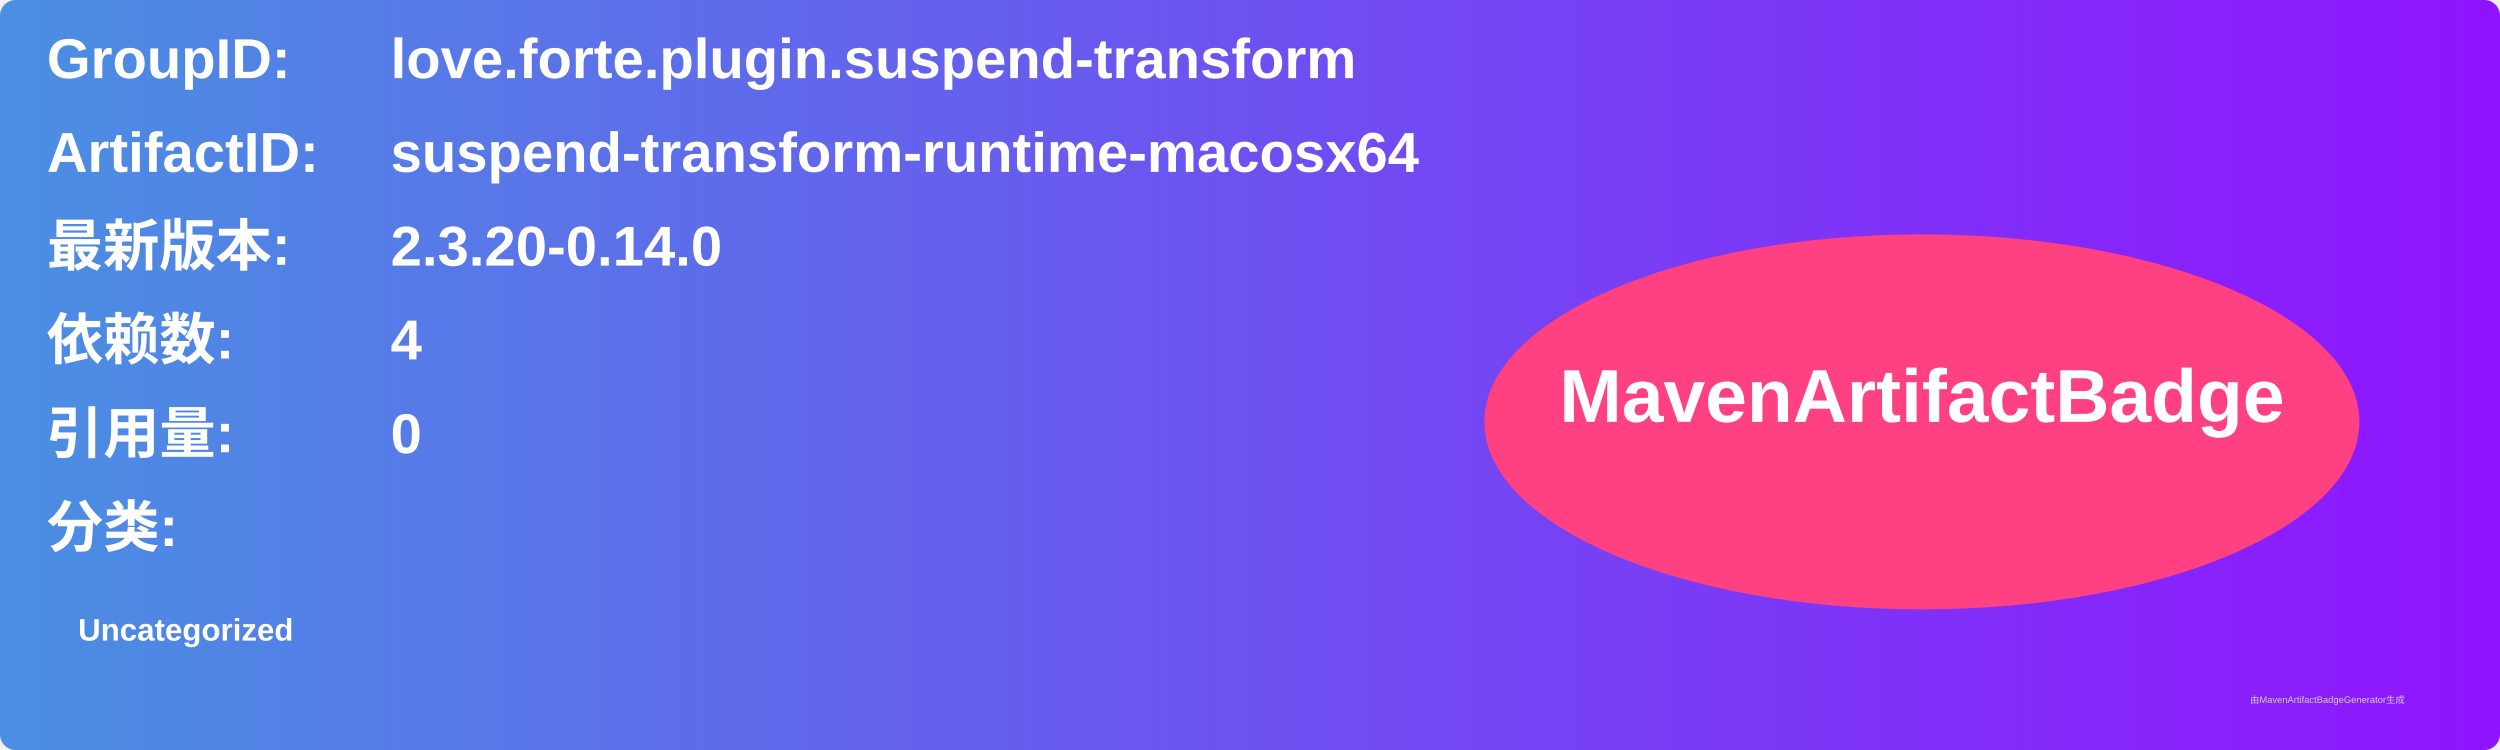
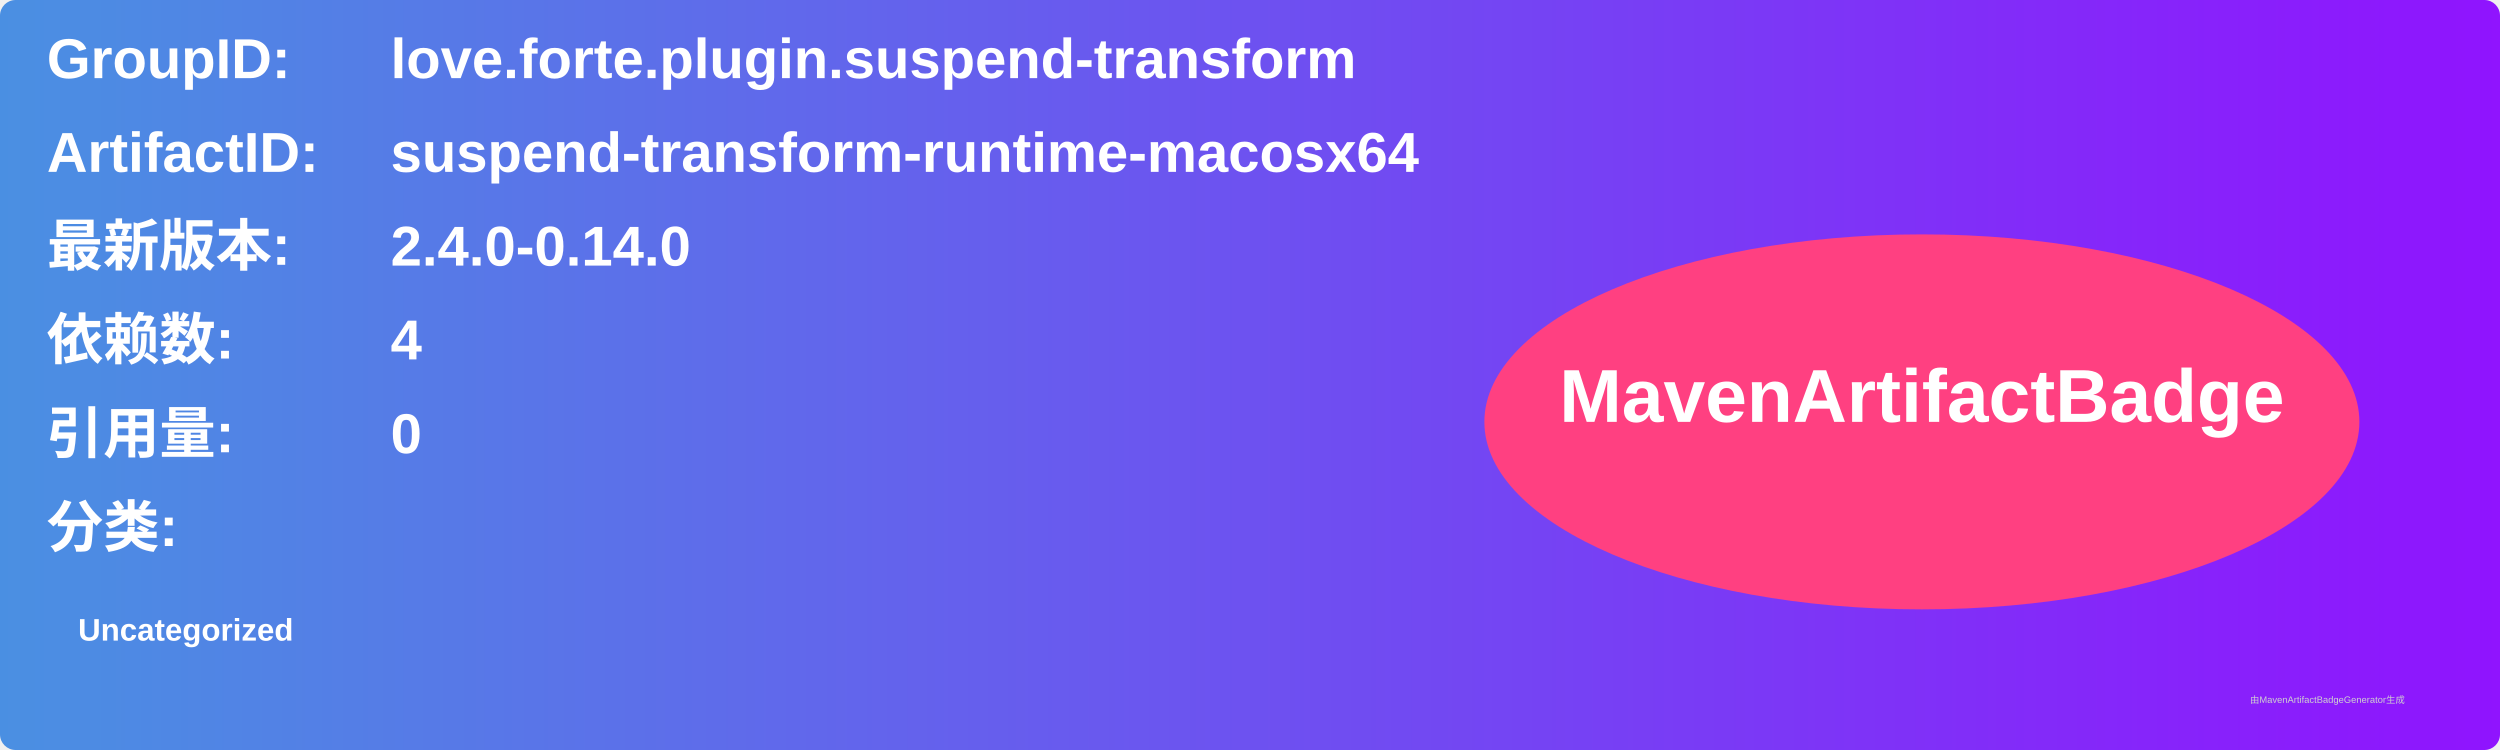
<svg xmlns="http://www.w3.org/2000/svg" width="800" height="240" viewBox="0 0 800 240">
  <linearGradient id="grad" x1="0%" y1="0%" x2="100%" y2="0%">
    <stop offset="0%" stop-color="#4a90e2" />
    <stop offset="100%" stop-color="#9013fe" />
  </linearGradient>
  <rect width="100%" height="100%" rx="5" ry="5" fill="url(#grad)" />
  <g transform="translate(15, 15)">
    <text x="0" y="10" font-family="Arial" font-size="18" fill="white" font-weight="bold" width="260">GroupID:</text>
    <text x="110" y="10" font-family="Arial" font-size="18" fill="white" font-weight="bold" width="460">love.forte.plugin.suspend-transform</text>
    <text x="0" y="40" font-family="Arial" font-size="18" fill="white" font-weight="bold" width="260">ArtifactID:</text>
    <text x="110" y="40" font-family="Arial" font-size="18" fill="white" font-weight="bold" width="460">suspend-transform-runtime-macosx64</text>
    <text x="0" y="70" font-family="Arial" font-size="18" fill="white" font-weight="bold">最新版本:</text>
    <text x="110" y="70" font-family="Arial" font-size="18" fill="white" font-weight="bold">
-       <tspan font-weight="bold">2.3.20-0.14.0</tspan>
+       <tspan font-weight="bold">2.4.0-0.14.0</tspan>
    </text>
    <text x="0" y="100" font-family="Arial" font-size="18" fill="white" font-weight="bold">依赖数: </text>
    <text x="110" y="100" font-family="Arial" font-size="18" fill="white">
      <tspan font-weight="bold">4</tspan>
    </text>
    <text x="0" y="130" font-family="Arial" font-size="18" fill="white" font-weight="bold">引用量: </text>
    <text x="110" y="130" font-family="Arial" font-size="18" fill="white">
      <tspan font-weight="bold">0</tspan>
    </text>
    <text x="0" y="160" font-family="Arial" font-size="18" fill="white" font-weight="bold">分类:</text>
    <text x="10" y="190" font-family="Arial" font-size="10" fill="white">
      <tspan font-weight="bold">Uncategorized</tspan>
    </text>
    <ellipse cx="600" cy="120" rx="140" ry="60" fill="#ff4081" />
    <text x="600" y="120" text-anchor="middle" font-family="Arial" font-size="24" fill="white" font-weight="bold">MavenArtifactBadge</text>
  </g>
  <text x="720" y="225" font-family="Arial" font-size="3" fill="#d0d0d0">由MavenArtifactBadgeGenerator生成</text>
</svg>
